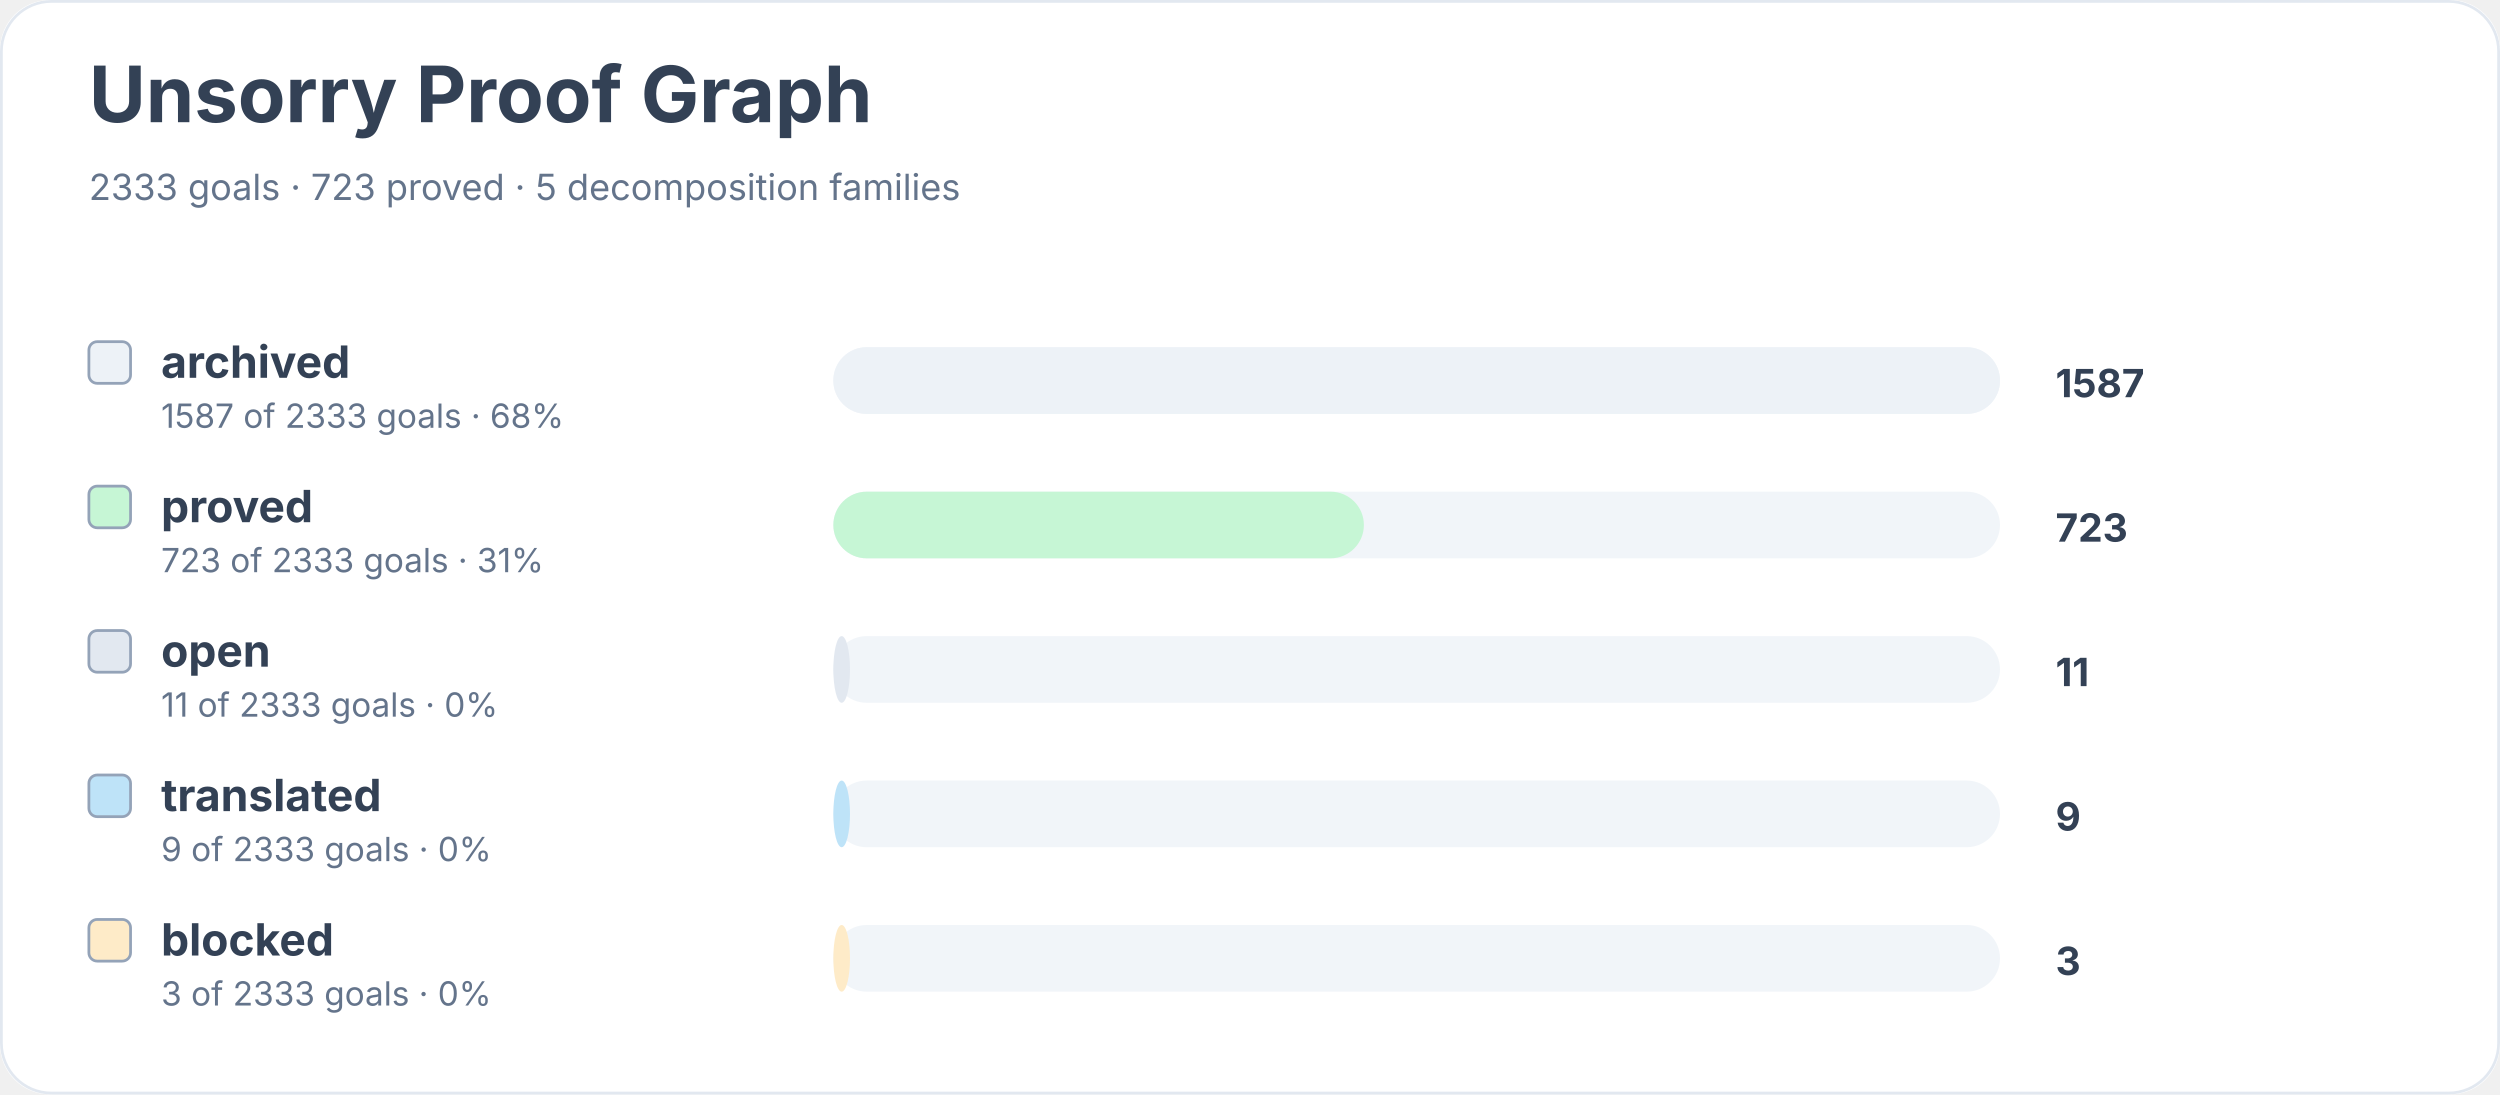
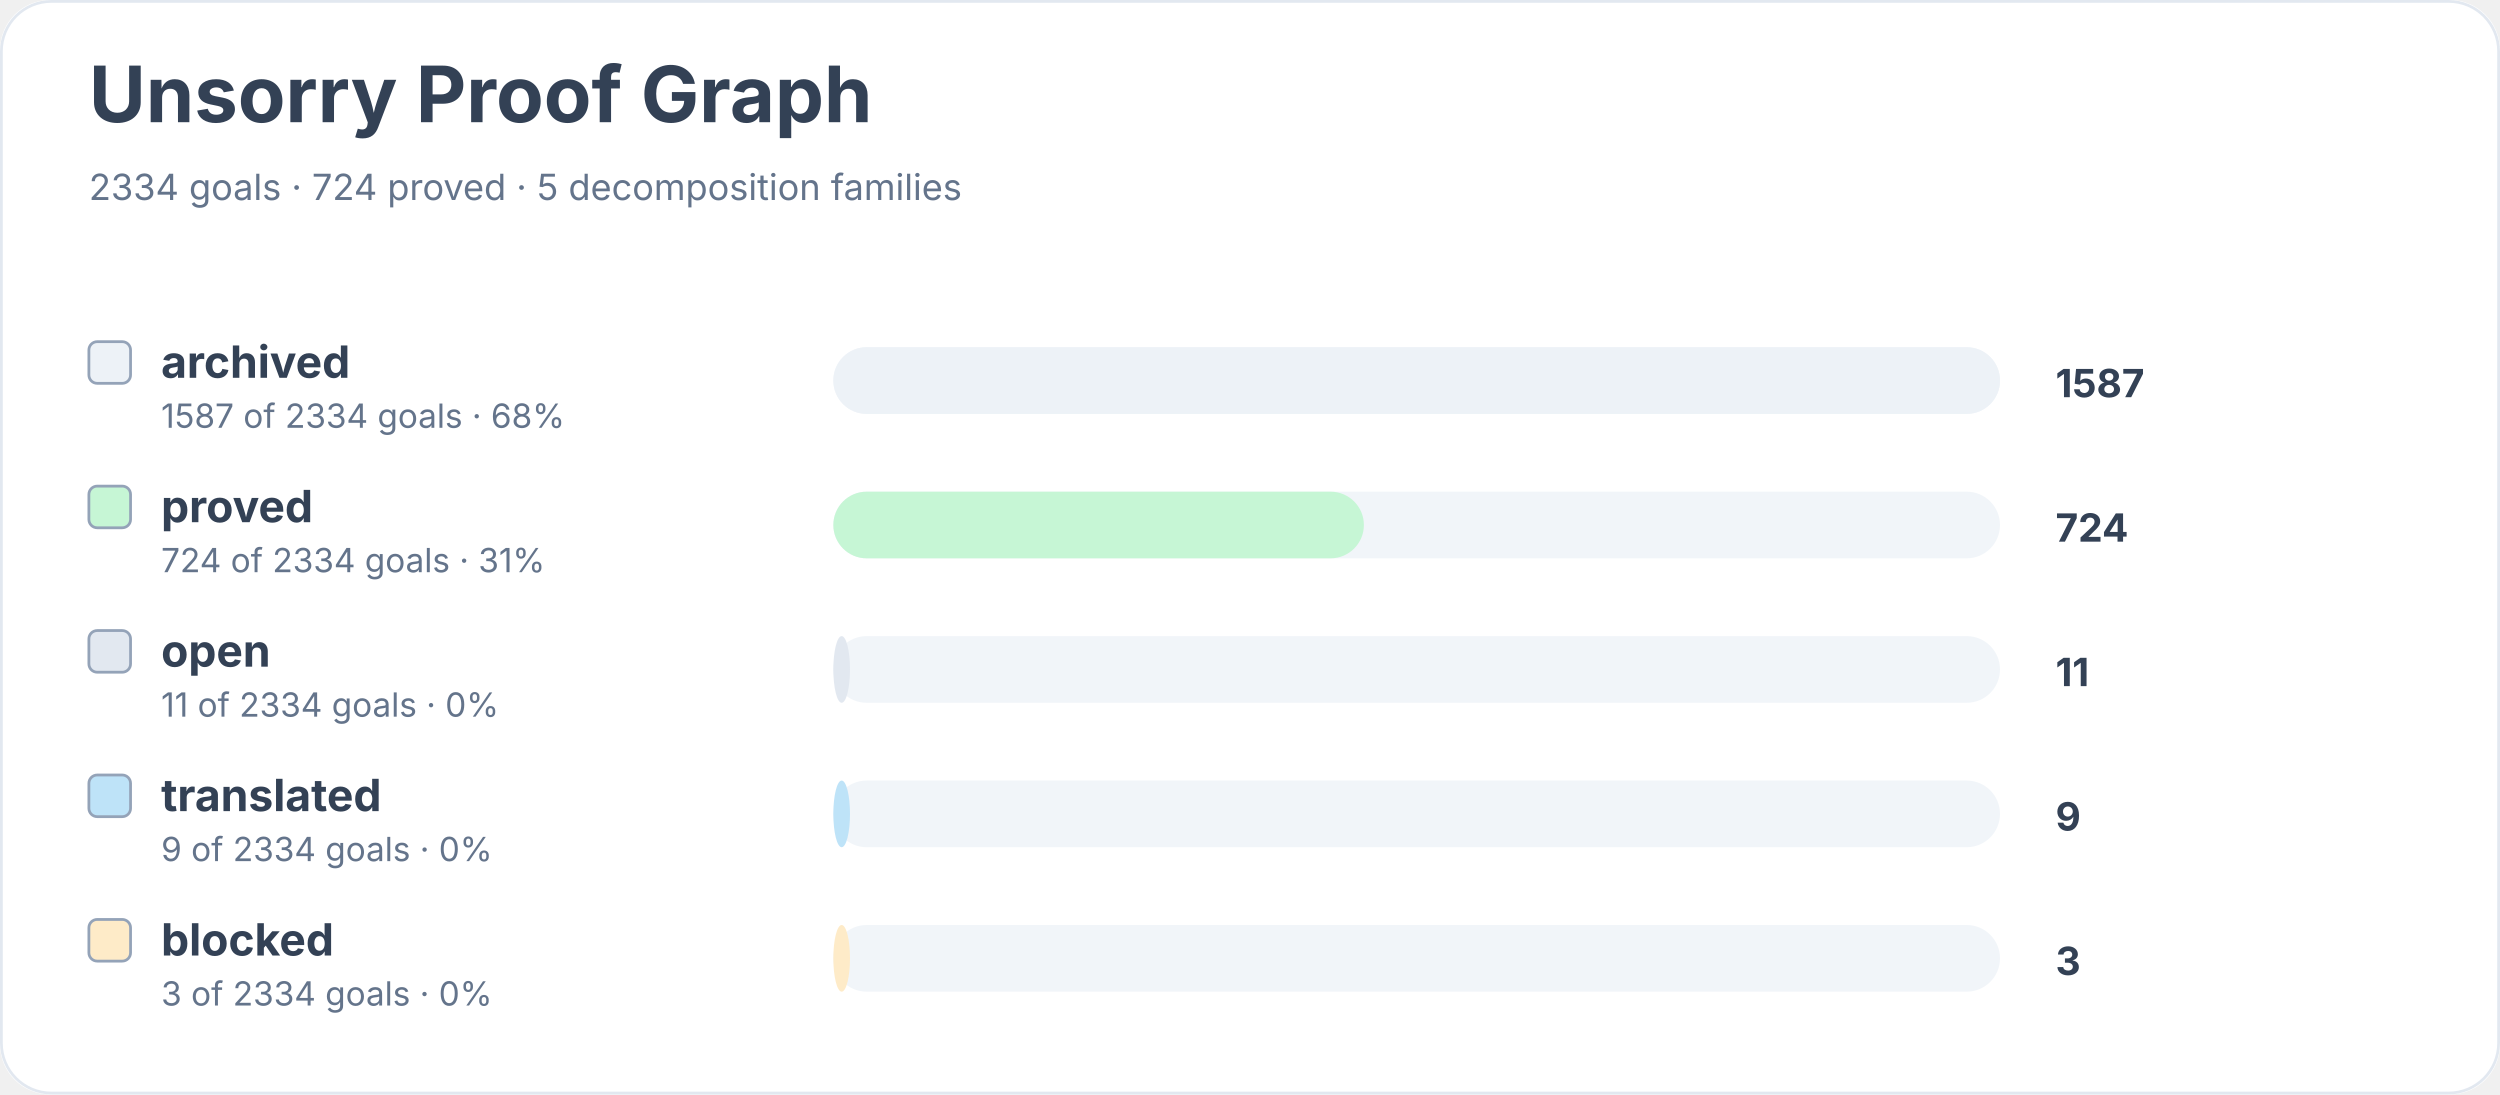
<svg xmlns="http://www.w3.org/2000/svg" width="900" height="394" viewBox="0 0 900 394" role="img" aria-labelledby="title desc">
  <rect width="900" height="100%" rx="18" fill="#ffffff" />
  <rect x="0.5" y="0.5" width="899" height="393" rx="18" fill="none" stroke="#e2e8f0" />
  <text x="32" y="44" font-family="Inter, system-ui, sans-serif" font-size="28" font-weight="700" fill="#334155">Unsorry Proof Graph</text>
-   <text x="32" y="72" font-family="Inter, system-ui, sans-serif" font-size="13" fill="#64748b">2333 goals · 723 proved · 5 decomposition families</text>
+   <text x="32" y="72" font-family="Inter, system-ui, sans-serif" font-size="13" fill="#64748b">2334 goals · 724 proved · 5 decomposition families</text>
  <rect x="32" y="123" width="15" height="15" rx="3" fill="#edf2f7" stroke="#94a3b8" />
  <text x="58" y="136" font-family="Inter, system-ui, sans-serif" font-size="16" font-weight="650" fill="#334155">archived</text>
-   <text x="58" y="154" font-family="Inter, system-ui, sans-serif" font-size="12" fill="#64748b">1587 of 2333 goals · 68%</text>
+   <text x="58" y="154" font-family="Inter, system-ui, sans-serif" font-size="12" fill="#64748b">1587 of 2334 goals · 68%</text>
  <rect x="300" y="125" width="420" height="24" rx="12" fill="#f1f5f9" />
  <rect x="300" y="125" width="420" height="24" rx="12" fill="#edf2f7" />
  <text x="740" y="143" font-family="Inter, system-ui, sans-serif" font-size="14" font-weight="700" fill="#334155">1587</text>
  <rect x="32" y="175" width="15" height="15" rx="3" fill="#c6f6d5" stroke="#94a3b8" />
  <text x="58" y="188" font-family="Inter, system-ui, sans-serif" font-size="16" font-weight="650" fill="#334155">proved</text>
-   <text x="58" y="206" font-family="Inter, system-ui, sans-serif" font-size="12" fill="#64748b">723 of 2333 goals · 31%</text>
+   <text x="58" y="206" font-family="Inter, system-ui, sans-serif" font-size="12" fill="#64748b">724 of 2334 goals · 31%</text>
  <rect x="300" y="177" width="420" height="24" rx="12" fill="#f1f5f9" />
  <rect x="300" y="177" width="191" height="24" rx="12" fill="#c6f6d5" />
-   <text x="740" y="195" font-family="Inter, system-ui, sans-serif" font-size="14" font-weight="700" fill="#334155">723</text>
+   <text x="740" y="195" font-family="Inter, system-ui, sans-serif" font-size="14" font-weight="700" fill="#334155">724</text>
  <rect x="32" y="227" width="15" height="15" rx="3" fill="#e2e8f0" stroke="#94a3b8" />
  <text x="58" y="240" font-family="Inter, system-ui, sans-serif" font-size="16" font-weight="650" fill="#334155">open</text>
-   <text x="58" y="258" font-family="Inter, system-ui, sans-serif" font-size="12" fill="#64748b">11 of 2333 goals · 0%</text>
+   <text x="58" y="258" font-family="Inter, system-ui, sans-serif" font-size="12" fill="#64748b">11 of 2334 goals · 0%</text>
  <rect x="300" y="229" width="420" height="24" rx="12" fill="#f1f5f9" />
  <rect x="300" y="229" width="6" height="24" rx="12" fill="#e2e8f0" />
  <text x="740" y="247" font-family="Inter, system-ui, sans-serif" font-size="14" font-weight="700" fill="#334155">11</text>
  <rect x="32" y="279" width="15" height="15" rx="3" fill="#bee3f8" stroke="#94a3b8" />
  <text x="58" y="292" font-family="Inter, system-ui, sans-serif" font-size="16" font-weight="650" fill="#334155">translated</text>
-   <text x="58" y="310" font-family="Inter, system-ui, sans-serif" font-size="12" fill="#64748b">9 of 2333 goals · 0%</text>
+   <text x="58" y="310" font-family="Inter, system-ui, sans-serif" font-size="12" fill="#64748b">9 of 2334 goals · 0%</text>
  <rect x="300" y="281" width="420" height="24" rx="12" fill="#f1f5f9" />
  <rect x="300" y="281" width="6" height="24" rx="12" fill="#bee3f8" />
  <text x="740" y="299" font-family="Inter, system-ui, sans-serif" font-size="14" font-weight="700" fill="#334155">9</text>
  <rect x="32" y="331" width="15" height="15" rx="3" fill="#feebc8" stroke="#94a3b8" />
  <text x="58" y="344" font-family="Inter, system-ui, sans-serif" font-size="16" font-weight="650" fill="#334155">blocked</text>
-   <text x="58" y="362" font-family="Inter, system-ui, sans-serif" font-size="12" fill="#64748b">3 of 2333 goals · 0%</text>
+   <text x="58" y="362" font-family="Inter, system-ui, sans-serif" font-size="12" fill="#64748b">3 of 2334 goals · 0%</text>
  <rect x="300" y="333" width="420" height="24" rx="12" fill="#f1f5f9" />
  <rect x="300" y="333" width="6" height="24" rx="12" fill="#feebc8" />
  <text x="740" y="351" font-family="Inter, system-ui, sans-serif" font-size="14" font-weight="700" fill="#334155">3</text>
</svg>
